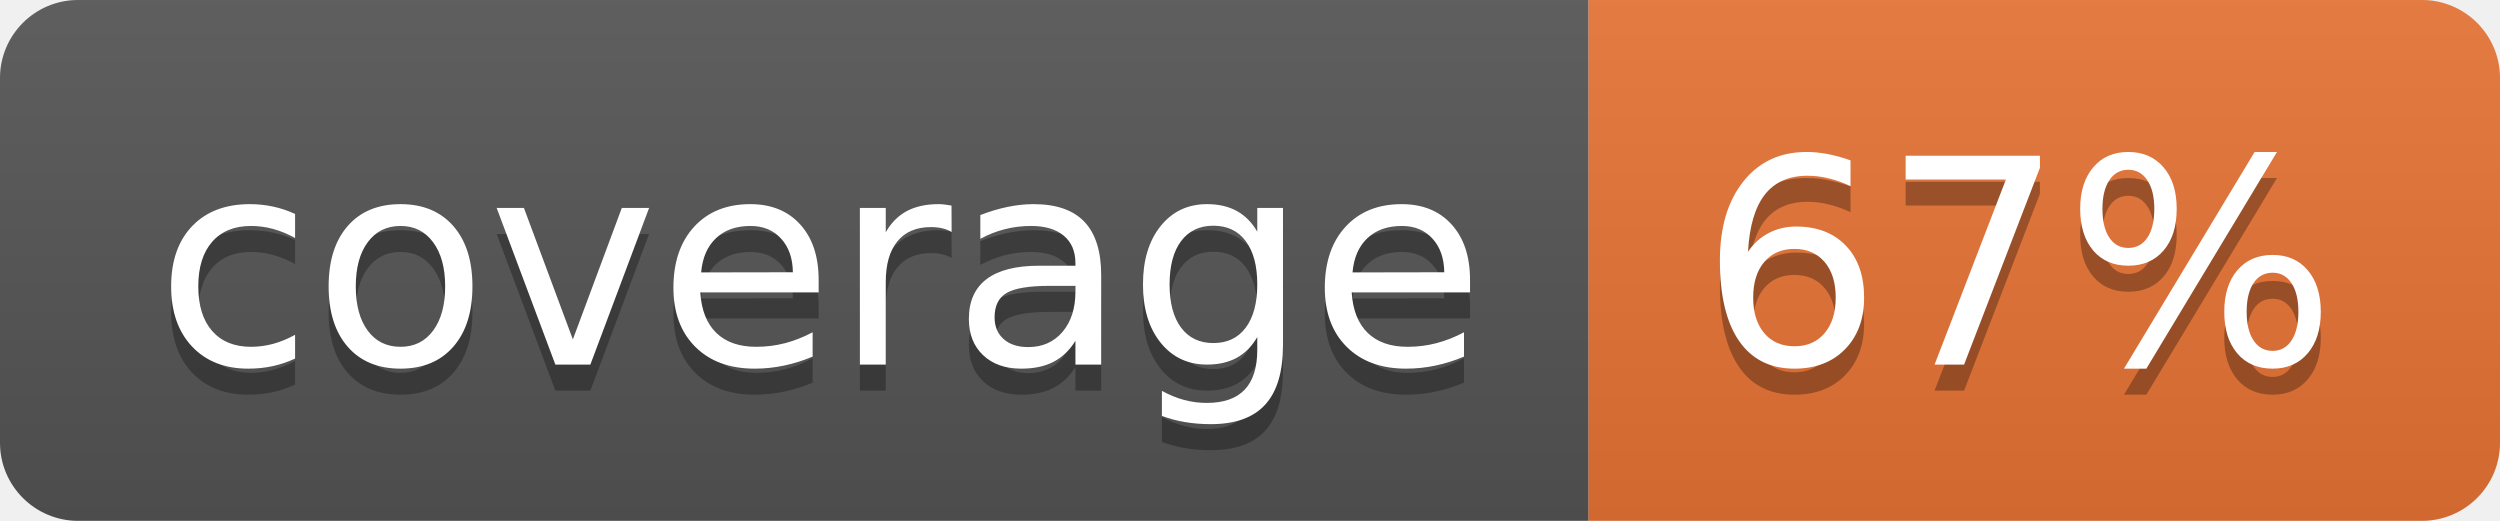
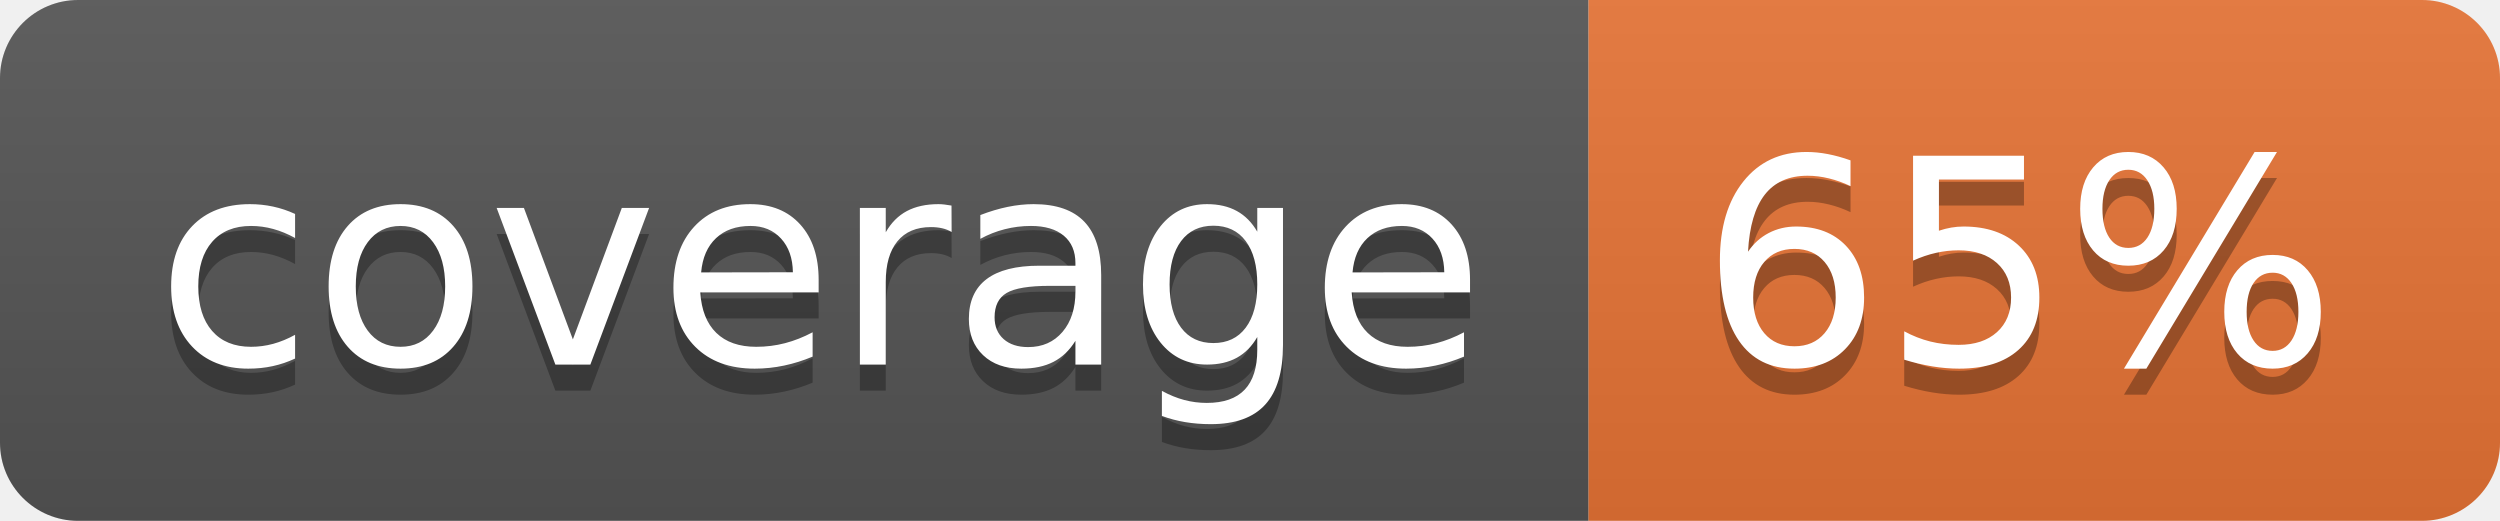
<svg xmlns="http://www.w3.org/2000/svg" width="96" height="20">
  <linearGradient id="b" x2="0" y2="100%">
    <stop offset="0" stop-color="#bbb" stop-opacity=".1" />
    <stop offset="1" stop-opacity=".1" />
  </linearGradient>
  <clipPath id="a">
    <rect width="96" height="20" rx="3" fill="#fff" />
  </clipPath>
  <g clip-path="url(#a)">
    <path fill="#555" d="M0 0h61v20H0z" />
    <path fill="#E87435" d="M61 0h35v20H61z" />
    <path fill="url(#b)" d="M0 0h96v20H0z" />
  </g>
  <g fill="#fff" text-anchor="middle" font-family="DejaVu Sans,Verdana,Geneva,sans-serif" font-size="110">
    <text x="315" y="150" fill="#010101" fill-opacity=".3" transform="scale(.1)" textLength="510">coverage</text>
    <text x="315" y="140" transform="scale(.1)" textLength="510">coverage</text>
-     <text x="775" y="150" fill="#010101" fill-opacity=".3" transform="scale(.1)" textLength="250">67%</text>
-     <text x="775" y="140" transform="scale(.1)" textLength="250">67%</text>
+     <text x="775" y="150" fill="#010101" fill-opacity=".3" transform="scale(.1)" textLength="250">65%</text>
+     <text x="775" y="140" transform="scale(.1)" textLength="250">65%</text>
  </g>
</svg>
